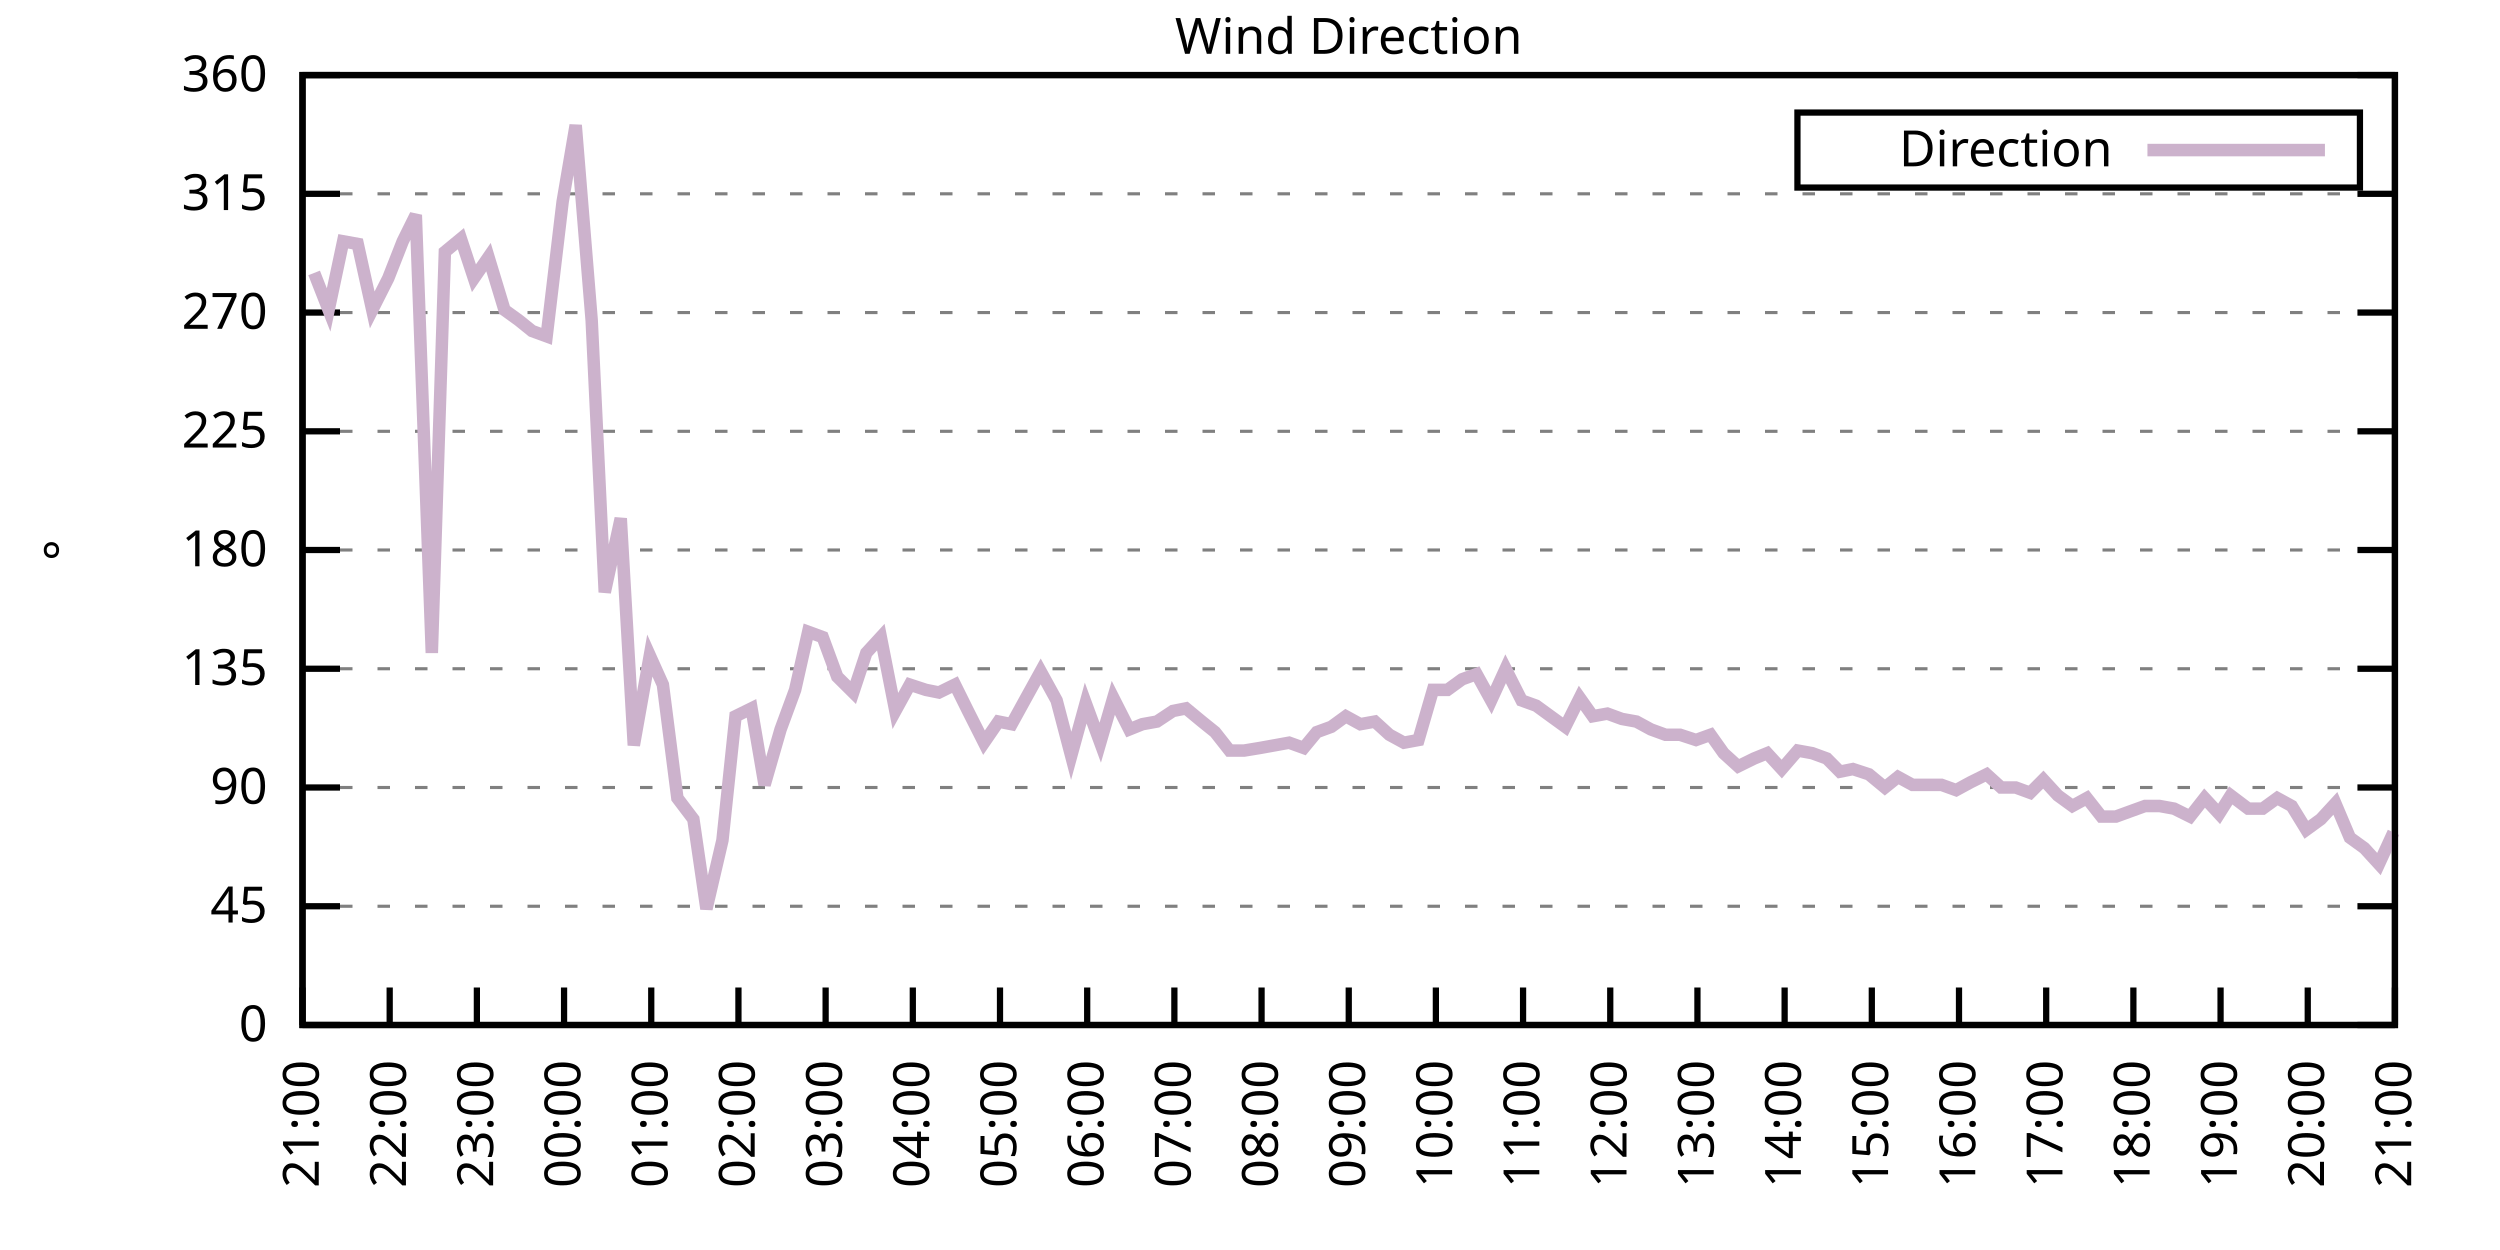
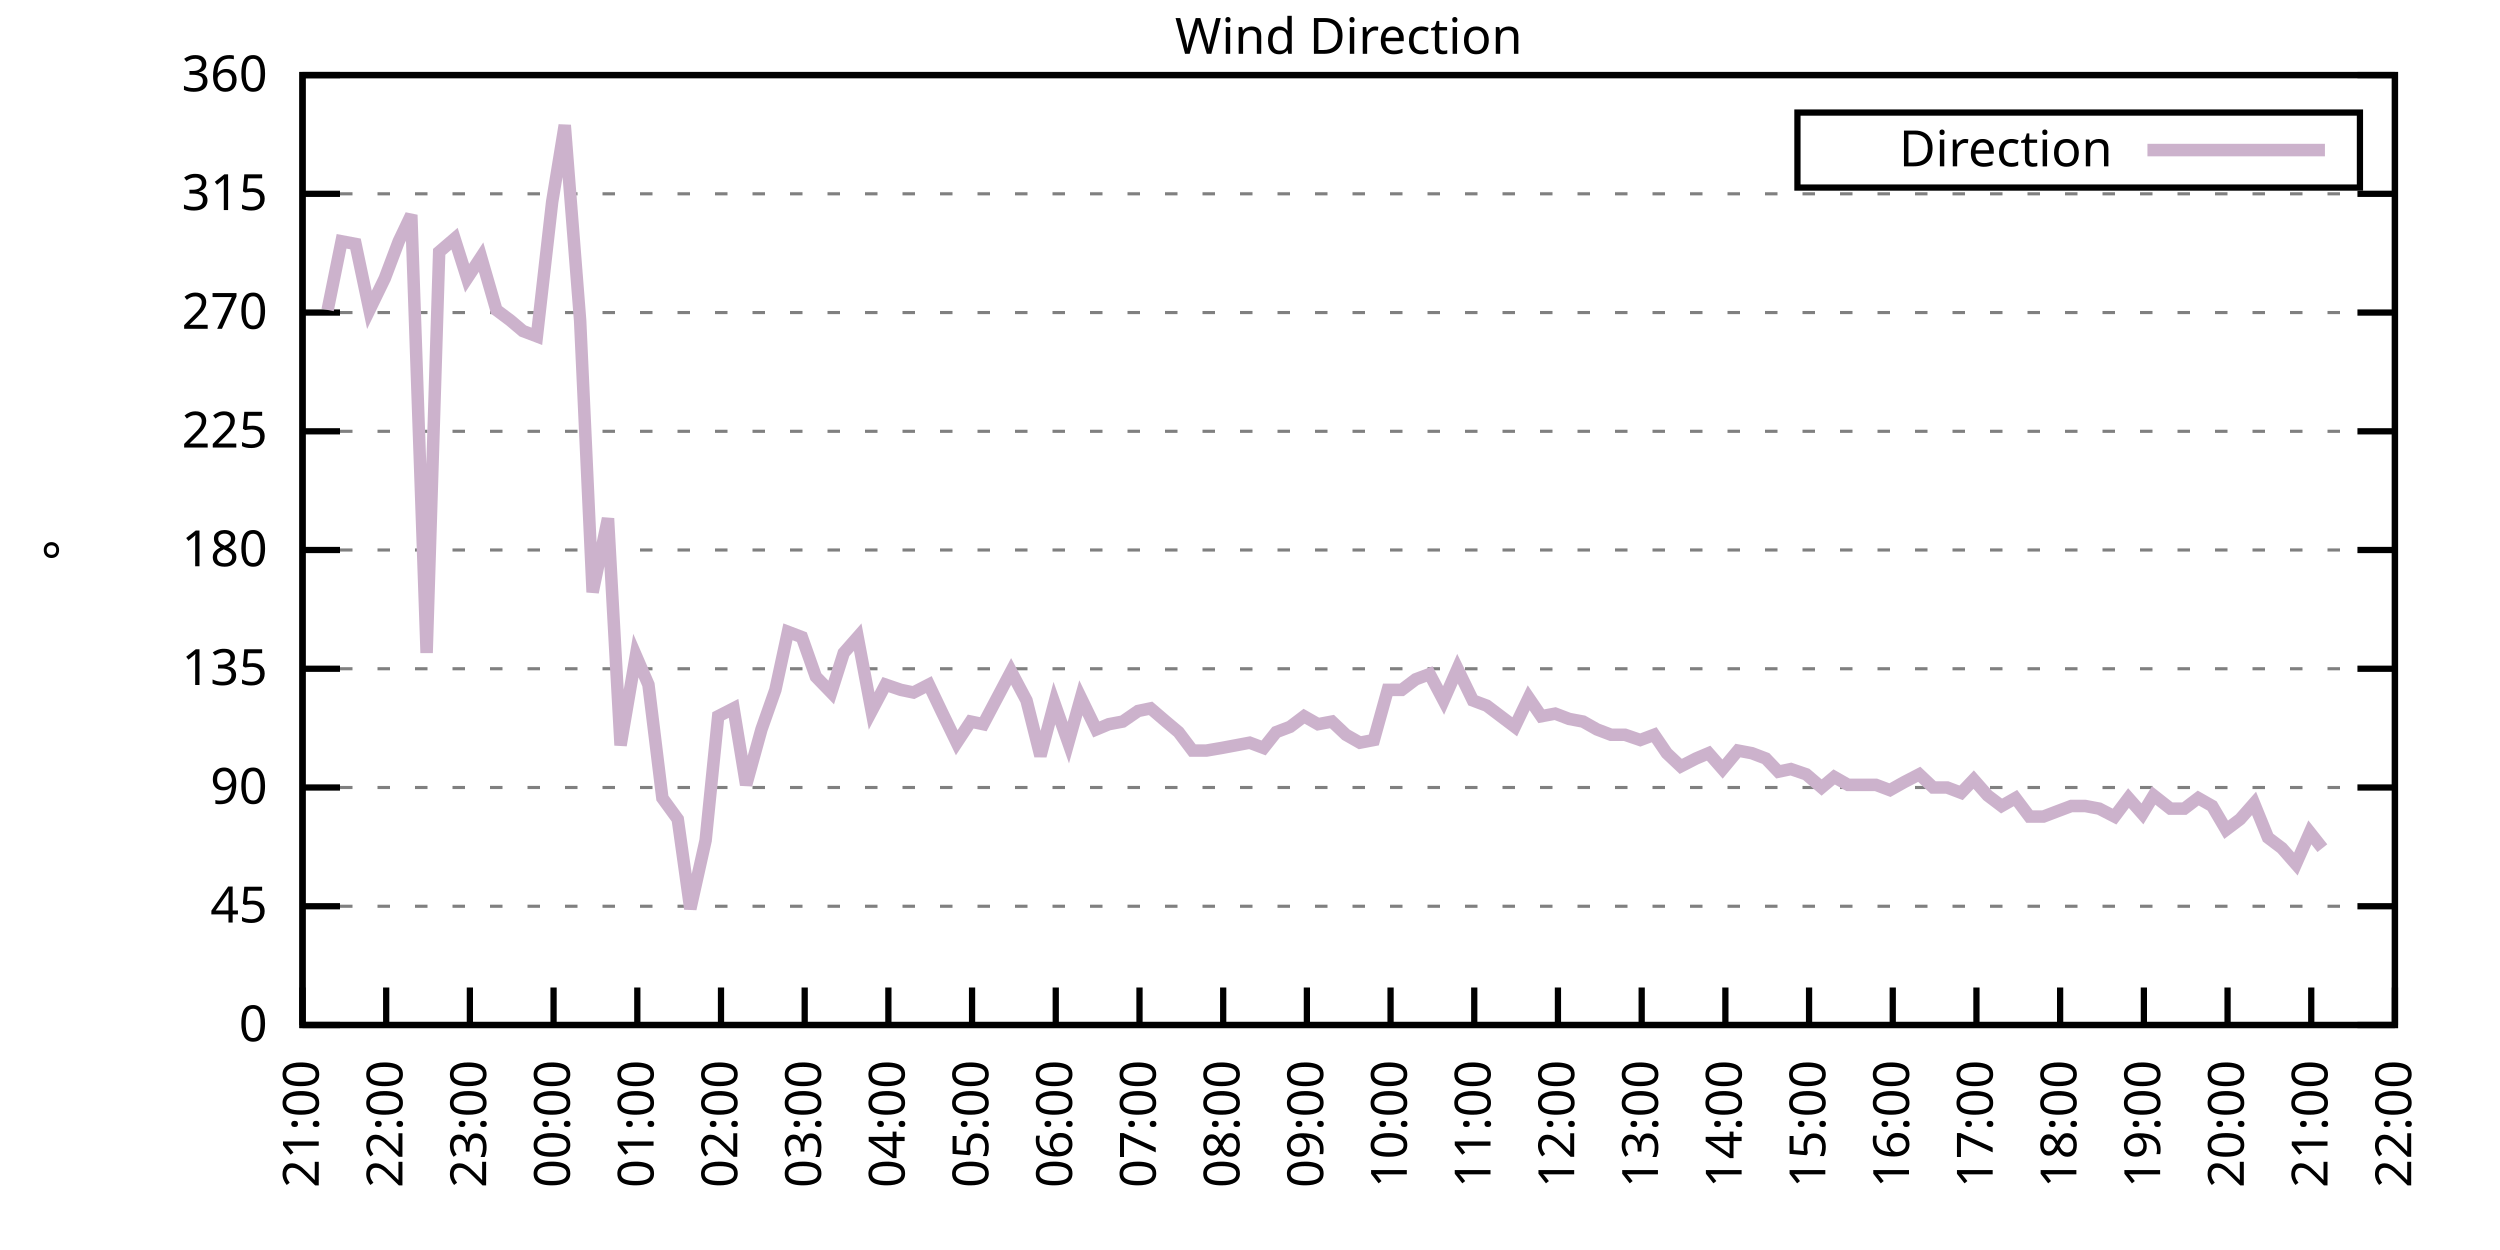
<svg xmlns="http://www.w3.org/2000/svg" xmlns:xlink="http://www.w3.org/1999/xlink" width="400" height="200" viewBox="0 0 400 200">
  <g id="gnuplot_canvas">
    <rect x="0" y="0" width="400" height="200" fill="none" />
    <defs>
      <circle id="gpDot" r="0.5" stroke-width="0.5" stroke="currentColor" />
      <path id="gpPt0" stroke-width="0.333" stroke="currentColor" d="M-1,0 h2 M0,-1 v2" />
      <path id="gpPt1" stroke-width="0.333" stroke="currentColor" d="M-1,-1 L1,1 M1,-1 L-1,1" />
      <path id="gpPt2" stroke-width="0.333" stroke="currentColor" d="M-1,0 L1,0 M0,-1 L0,1 M-1,-1 L1,1 M-1,1 L1,-1" />
      <rect id="gpPt3" stroke-width="0.333" stroke="currentColor" x="-1" y="-1" width="2" height="2" />
      <rect id="gpPt4" stroke-width="0.333" stroke="currentColor" fill="currentColor" x="-1" y="-1" width="2" height="2" />
      <circle id="gpPt5" stroke-width="0.333" stroke="currentColor" cx="0" cy="0" r="1" />
      <use xlink:href="#gpPt5" id="gpPt6" fill="currentColor" stroke="none" />
      <path id="gpPt7" stroke-width="0.333" stroke="currentColor" d="M0,-1.33 L-1.33,0.67 L1.33,0.67 z" />
      <use xlink:href="#gpPt7" id="gpPt8" fill="currentColor" stroke="none" />
      <use xlink:href="#gpPt7" id="gpPt9" stroke="currentColor" transform="rotate(180)" />
      <use xlink:href="#gpPt9" id="gpPt10" fill="currentColor" stroke="none" />
      <use xlink:href="#gpPt3" id="gpPt11" stroke="currentColor" transform="rotate(45)" />
      <use xlink:href="#gpPt11" id="gpPt12" fill="currentColor" stroke="none" />
      <path id="gpPt13" stroke-width="0.333" stroke="currentColor" d="M0,1.330 L1.265,0.411 L0.782,-1.067 L-0.782,-1.076 L-1.265,0.411 z" />
      <use xlink:href="#gpPt13" id="gpPt14" fill="currentColor" stroke="none" />
      <filter id="textbox" filterUnits="objectBoundingBox" x="0" y="0" height="1" width="1">
        <feFlood flood-color="white" flood-opacity="1" result="bgnd" />
        <feComposite in="SourceGraphic" in2="bgnd" operator="atop" />
      </filter>
      <filter id="greybox" filterUnits="objectBoundingBox" x="0" y="0" height="1" width="1">
        <feFlood flood-color="lightgrey" flood-opacity="1" result="grey" />
        <feComposite in="SourceGraphic" in2="grey" operator="atop" />
      </filter>
    </defs>
    <g fill="none" color="white" stroke="currentColor" stroke-width="1.00" stroke-linecap="butt" stroke-linejoin="miter">
</g>
    <g fill="none" color="black" stroke="currentColor" stroke-width="1.00" stroke-linecap="butt" stroke-linejoin="miter">
      <g stroke="none" shape-rendering="crispEdges">
        <polygon fill="rgb(255, 255, 255)" points="48.40,164.00 383.18,164.00 383.18,12.02 48.40,12.02 " />
      </g>
    </g>
    <g fill="none" color="black" stroke="currentColor" stroke-width="1.00" stroke-linecap="butt" stroke-linejoin="miter">
</g>
    <g fill="none" color="black" stroke="black" stroke-width="0.50" stroke-linecap="butt" stroke-linejoin="miter">
</g>
    <g fill="none" color="gray" stroke="currentColor" stroke-width="0.50" stroke-linecap="butt" stroke-linejoin="miter">
      <path stroke="gray" stroke-dasharray="2,4" class="gridline" d="M48.40,164.00 L383.19,164.00  " />
    </g>
    <g fill="none" color="gray" stroke="gray" stroke-width="1.00" stroke-linecap="butt" stroke-linejoin="miter">
</g>
    <g fill="none" color="black" stroke="currentColor" stroke-width="1.00" stroke-linecap="butt" stroke-linejoin="miter">
      <path stroke="black" d="M48.40,164.00 L54.40,164.00 M383.19,164.00 L377.19,164.00  " />
      <g transform="translate(42.80,166.60)" stroke="none" fill="black" font-family="Sans" font-size="8.00" text-anchor="end">
        <text>
          <tspan font-family="Sans"> 0</tspan>
        </text>
      </g>
    </g>
    <g fill="none" color="black" stroke="currentColor" stroke-width="1.00" stroke-linecap="butt" stroke-linejoin="miter">
</g>
    <g fill="none" color="black" stroke="black" stroke-width="0.50" stroke-linecap="butt" stroke-linejoin="miter">
</g>
    <g fill="none" color="gray" stroke="currentColor" stroke-width="0.50" stroke-linecap="butt" stroke-linejoin="miter">
      <path stroke="gray" stroke-dasharray="2,4" class="gridline" d="M48.40,145.00 L383.19,145.00  " />
    </g>
    <g fill="none" color="gray" stroke="gray" stroke-width="1.00" stroke-linecap="butt" stroke-linejoin="miter">
</g>
    <g fill="none" color="black" stroke="currentColor" stroke-width="1.00" stroke-linecap="butt" stroke-linejoin="miter">
      <path stroke="black" d="M48.40,145.00 L54.40,145.00 M383.19,145.00 L377.19,145.00  " />
      <g transform="translate(42.80,147.60)" stroke="none" fill="black" font-family="Sans" font-size="8.00" text-anchor="end">
        <text>
          <tspan font-family="Sans"> 45</tspan>
        </text>
      </g>
    </g>
    <g fill="none" color="black" stroke="currentColor" stroke-width="1.00" stroke-linecap="butt" stroke-linejoin="miter">
</g>
    <g fill="none" color="black" stroke="black" stroke-width="0.50" stroke-linecap="butt" stroke-linejoin="miter">
</g>
    <g fill="none" color="gray" stroke="currentColor" stroke-width="0.50" stroke-linecap="butt" stroke-linejoin="miter">
      <path stroke="gray" stroke-dasharray="2,4" class="gridline" d="M48.40,126.00 L383.19,126.00  " />
    </g>
    <g fill="none" color="gray" stroke="gray" stroke-width="1.00" stroke-linecap="butt" stroke-linejoin="miter">
</g>
    <g fill="none" color="black" stroke="currentColor" stroke-width="1.00" stroke-linecap="butt" stroke-linejoin="miter">
      <path stroke="black" d="M48.40,126.00 L54.40,126.00 M383.19,126.00 L377.19,126.00  " />
      <g transform="translate(42.80,128.60)" stroke="none" fill="black" font-family="Sans" font-size="8.00" text-anchor="end">
        <text>
          <tspan font-family="Sans"> 90</tspan>
        </text>
      </g>
    </g>
    <g fill="none" color="black" stroke="currentColor" stroke-width="1.00" stroke-linecap="butt" stroke-linejoin="miter">
</g>
    <g fill="none" color="black" stroke="black" stroke-width="0.50" stroke-linecap="butt" stroke-linejoin="miter">
</g>
    <g fill="none" color="gray" stroke="currentColor" stroke-width="0.50" stroke-linecap="butt" stroke-linejoin="miter">
      <path stroke="gray" stroke-dasharray="2,4" class="gridline" d="M48.40,107.00 L383.19,107.00  " />
    </g>
    <g fill="none" color="gray" stroke="gray" stroke-width="1.00" stroke-linecap="butt" stroke-linejoin="miter">
</g>
    <g fill="none" color="black" stroke="currentColor" stroke-width="1.00" stroke-linecap="butt" stroke-linejoin="miter">
      <path stroke="black" d="M48.40,107.00 L54.40,107.00 M383.19,107.00 L377.19,107.00  " />
      <g transform="translate(42.80,109.60)" stroke="none" fill="black" font-family="Sans" font-size="8.00" text-anchor="end">
        <text>
          <tspan font-family="Sans"> 135</tspan>
        </text>
      </g>
    </g>
    <g fill="none" color="black" stroke="currentColor" stroke-width="1.00" stroke-linecap="butt" stroke-linejoin="miter">
</g>
    <g fill="none" color="black" stroke="black" stroke-width="0.50" stroke-linecap="butt" stroke-linejoin="miter">
</g>
    <g fill="none" color="gray" stroke="currentColor" stroke-width="0.50" stroke-linecap="butt" stroke-linejoin="miter">
      <path stroke="gray" stroke-dasharray="2,4" class="gridline" d="M48.40,88.00 L383.19,88.00  " />
    </g>
    <g fill="none" color="gray" stroke="gray" stroke-width="1.00" stroke-linecap="butt" stroke-linejoin="miter">
</g>
    <g fill="none" color="black" stroke="currentColor" stroke-width="1.00" stroke-linecap="butt" stroke-linejoin="miter">
      <path stroke="black" d="M48.40,88.00 L54.40,88.00 M383.19,88.00 L377.19,88.00  " />
      <g transform="translate(42.80,90.60)" stroke="none" fill="black" font-family="Sans" font-size="8.00" text-anchor="end">
        <text>
          <tspan font-family="Sans"> 180</tspan>
        </text>
      </g>
    </g>
    <g fill="none" color="black" stroke="currentColor" stroke-width="1.00" stroke-linecap="butt" stroke-linejoin="miter">
</g>
    <g fill="none" color="black" stroke="black" stroke-width="0.50" stroke-linecap="butt" stroke-linejoin="miter">
</g>
    <g fill="none" color="gray" stroke="currentColor" stroke-width="0.50" stroke-linecap="butt" stroke-linejoin="miter">
      <path stroke="gray" stroke-dasharray="2,4" class="gridline" d="M48.40,69.01 L383.19,69.01  " />
    </g>
    <g fill="none" color="gray" stroke="gray" stroke-width="1.00" stroke-linecap="butt" stroke-linejoin="miter">
</g>
    <g fill="none" color="black" stroke="currentColor" stroke-width="1.00" stroke-linecap="butt" stroke-linejoin="miter">
      <path stroke="black" d="M48.40,69.01 L54.40,69.01 M383.19,69.01 L377.19,69.01  " />
      <g transform="translate(42.80,71.61)" stroke="none" fill="black" font-family="Sans" font-size="8.00" text-anchor="end">
        <text>
          <tspan font-family="Sans"> 225</tspan>
        </text>
      </g>
    </g>
    <g fill="none" color="black" stroke="currentColor" stroke-width="1.00" stroke-linecap="butt" stroke-linejoin="miter">
</g>
    <g fill="none" color="black" stroke="black" stroke-width="0.50" stroke-linecap="butt" stroke-linejoin="miter">
</g>
    <g fill="none" color="gray" stroke="currentColor" stroke-width="0.50" stroke-linecap="butt" stroke-linejoin="miter">
      <path stroke="gray" stroke-dasharray="2,4" class="gridline" d="M48.40,50.01 L383.19,50.01  " />
    </g>
    <g fill="none" color="gray" stroke="gray" stroke-width="1.00" stroke-linecap="butt" stroke-linejoin="miter">
</g>
    <g fill="none" color="black" stroke="currentColor" stroke-width="1.00" stroke-linecap="butt" stroke-linejoin="miter">
      <path stroke="black" d="M48.40,50.01 L54.40,50.01 M383.19,50.01 L377.19,50.01  " />
      <g transform="translate(42.80,52.61)" stroke="none" fill="black" font-family="Sans" font-size="8.00" text-anchor="end">
        <text>
          <tspan font-family="Sans"> 270</tspan>
        </text>
      </g>
    </g>
    <g fill="none" color="black" stroke="currentColor" stroke-width="1.00" stroke-linecap="butt" stroke-linejoin="miter">
</g>
    <g fill="none" color="black" stroke="black" stroke-width="0.50" stroke-linecap="butt" stroke-linejoin="miter">
</g>
    <g fill="none" color="gray" stroke="currentColor" stroke-width="0.50" stroke-linecap="butt" stroke-linejoin="miter">
      <path stroke="gray" stroke-dasharray="2,4" class="gridline" d="M48.40,31.01 L383.19,31.01  " />
    </g>
    <g fill="none" color="gray" stroke="gray" stroke-width="1.00" stroke-linecap="butt" stroke-linejoin="miter">
</g>
    <g fill="none" color="black" stroke="currentColor" stroke-width="1.00" stroke-linecap="butt" stroke-linejoin="miter">
      <path stroke="black" d="M48.40,31.01 L54.40,31.01 M383.19,31.01 L377.19,31.01  " />
      <g transform="translate(42.80,33.61)" stroke="none" fill="black" font-family="Sans" font-size="8.00" text-anchor="end">
        <text>
          <tspan font-family="Sans"> 315</tspan>
        </text>
      </g>
    </g>
    <g fill="none" color="black" stroke="currentColor" stroke-width="1.00" stroke-linecap="butt" stroke-linejoin="miter">
</g>
    <g fill="none" color="black" stroke="black" stroke-width="0.50" stroke-linecap="butt" stroke-linejoin="miter">
</g>
    <g fill="none" color="gray" stroke="currentColor" stroke-width="0.50" stroke-linecap="butt" stroke-linejoin="miter">
      <path stroke="gray" stroke-dasharray="2,4" class="gridline" d="M48.40,12.01 L383.19,12.01  " />
    </g>
    <g fill="none" color="gray" stroke="gray" stroke-width="1.00" stroke-linecap="butt" stroke-linejoin="miter">
</g>
    <g fill="none" color="black" stroke="currentColor" stroke-width="1.00" stroke-linecap="butt" stroke-linejoin="miter">
      <path stroke="black" d="M48.40,12.01 L54.40,12.01 M383.19,12.01 L377.19,12.01  " />
      <g transform="translate(42.80,14.61)" stroke="none" fill="black" font-family="Sans" font-size="8.00" text-anchor="end">
        <text>
          <tspan font-family="Sans"> 360</tspan>
        </text>
      </g>
    </g>
    <g fill="none" color="black" stroke="currentColor" stroke-width="1.00" stroke-linecap="butt" stroke-linejoin="miter">
      <path stroke="black" d="M48.40,164.00 L48.40,158.00  " />
      <g transform="translate(51.00,169.60) rotate(270.00)" stroke="none" fill="black" font-family="Sans" font-size="8.00" text-anchor="end">
        <text>
          <tspan font-family="Sans">21:00</tspan>
        </text>
      </g>
    </g>
    <g fill="none" color="black" stroke="currentColor" stroke-width="1.00" stroke-linecap="butt" stroke-linejoin="miter">
-       <path stroke="black" d="M62.35,164.00 L62.35,158.00  " />
-       <g transform="translate(64.95,169.60) rotate(270.00)" stroke="none" fill="black" font-family="Sans" font-size="8.00" text-anchor="end">
+       <path stroke="black" d="M61.79,164.00 L61.79,158.00  " />
+       <g transform="translate(64.39,169.60) rotate(270.00)" stroke="none" fill="black" font-family="Sans" font-size="8.00" text-anchor="end">
        <text>
          <tspan font-family="Sans">22:00</tspan>
        </text>
      </g>
    </g>
    <g fill="none" color="black" stroke="currentColor" stroke-width="1.00" stroke-linecap="butt" stroke-linejoin="miter">
-       <path stroke="black" d="M76.30,164.00 L76.30,158.00  " />
-       <g transform="translate(78.90,169.60) rotate(270.00)" stroke="none" fill="black" font-family="Sans" font-size="8.00" text-anchor="end">
+       <path stroke="black" d="M75.18,164.00 L75.18,158.00  " />
+       <g transform="translate(77.78,169.60) rotate(270.00)" stroke="none" fill="black" font-family="Sans" font-size="8.00" text-anchor="end">
        <text>
          <tspan font-family="Sans">23:00</tspan>
        </text>
      </g>
    </g>
    <g fill="none" color="black" stroke="currentColor" stroke-width="1.00" stroke-linecap="butt" stroke-linejoin="miter">
-       <path stroke="black" d="M90.25,164.00 L90.25,158.00  " />
-       <g transform="translate(92.85,169.60) rotate(270.00)" stroke="none" fill="black" font-family="Sans" font-size="8.00" text-anchor="end">
+       <path stroke="black" d="M88.57,164.00 L88.57,158.00  " />
+       <g transform="translate(91.17,169.60) rotate(270.00)" stroke="none" fill="black" font-family="Sans" font-size="8.00" text-anchor="end">
        <text>
          <tspan font-family="Sans">00:00</tspan>
        </text>
      </g>
    </g>
    <g fill="none" color="black" stroke="currentColor" stroke-width="1.00" stroke-linecap="butt" stroke-linejoin="miter">
-       <path stroke="black" d="M104.20,164.00 L104.20,158.00  " />
-       <g transform="translate(106.80,169.60) rotate(270.00)" stroke="none" fill="black" font-family="Sans" font-size="8.00" text-anchor="end">
+       <path stroke="black" d="M101.97,164.00 L101.97,158.00  " />
+       <g transform="translate(104.57,169.60) rotate(270.00)" stroke="none" fill="black" font-family="Sans" font-size="8.00" text-anchor="end">
        <text>
          <tspan font-family="Sans">01:00</tspan>
        </text>
      </g>
    </g>
    <g fill="none" color="black" stroke="currentColor" stroke-width="1.00" stroke-linecap="butt" stroke-linejoin="miter">
-       <path stroke="black" d="M118.15,164.00 L118.15,158.00  " />
-       <g transform="translate(120.75,169.60) rotate(270.00)" stroke="none" fill="black" font-family="Sans" font-size="8.00" text-anchor="end">
+       <path stroke="black" d="M115.36,164.00 L115.36,158.00  " />
+       <g transform="translate(117.96,169.60) rotate(270.00)" stroke="none" fill="black" font-family="Sans" font-size="8.00" text-anchor="end">
        <text>
          <tspan font-family="Sans">02:00</tspan>
        </text>
      </g>
    </g>
    <g fill="none" color="black" stroke="currentColor" stroke-width="1.00" stroke-linecap="butt" stroke-linejoin="miter">
-       <path stroke="black" d="M132.10,164.00 L132.10,158.00  " />
-       <g transform="translate(134.70,169.60) rotate(270.00)" stroke="none" fill="black" font-family="Sans" font-size="8.00" text-anchor="end">
+       <path stroke="black" d="M128.75,164.00 L128.75,158.00  " />
+       <g transform="translate(131.35,169.60) rotate(270.00)" stroke="none" fill="black" font-family="Sans" font-size="8.00" text-anchor="end">
        <text>
          <tspan font-family="Sans">03:00</tspan>
        </text>
      </g>
    </g>
    <g fill="none" color="black" stroke="currentColor" stroke-width="1.00" stroke-linecap="butt" stroke-linejoin="miter">
-       <path stroke="black" d="M146.05,164.00 L146.05,158.00  " />
-       <g transform="translate(148.65,169.60) rotate(270.00)" stroke="none" fill="black" font-family="Sans" font-size="8.00" text-anchor="end">
+       <path stroke="black" d="M142.14,164.00 L142.14,158.00  " />
+       <g transform="translate(144.74,169.60) rotate(270.00)" stroke="none" fill="black" font-family="Sans" font-size="8.00" text-anchor="end">
        <text>
          <tspan font-family="Sans">04:00</tspan>
        </text>
      </g>
    </g>
    <g fill="none" color="black" stroke="currentColor" stroke-width="1.00" stroke-linecap="butt" stroke-linejoin="miter">
-       <path stroke="black" d="M160.00,164.00 L160.00,158.00  " />
-       <g transform="translate(162.60,169.60) rotate(270.00)" stroke="none" fill="black" font-family="Sans" font-size="8.00" text-anchor="end">
+       <path stroke="black" d="M155.53,164.00 L155.53,158.00  " />
+       <g transform="translate(158.13,169.60) rotate(270.00)" stroke="none" fill="black" font-family="Sans" font-size="8.00" text-anchor="end">
        <text>
          <tspan font-family="Sans">05:00</tspan>
        </text>
      </g>
    </g>
    <g fill="none" color="black" stroke="currentColor" stroke-width="1.00" stroke-linecap="butt" stroke-linejoin="miter">
-       <path stroke="black" d="M173.95,164.00 L173.95,158.00  " />
-       <g transform="translate(176.55,169.60) rotate(270.00)" stroke="none" fill="black" font-family="Sans" font-size="8.00" text-anchor="end">
+       <path stroke="black" d="M168.92,164.00 L168.92,158.00  " />
+       <g transform="translate(171.52,169.60) rotate(270.00)" stroke="none" fill="black" font-family="Sans" font-size="8.00" text-anchor="end">
        <text>
          <tspan font-family="Sans">06:00</tspan>
        </text>
      </g>
    </g>
    <g fill="none" color="black" stroke="currentColor" stroke-width="1.00" stroke-linecap="butt" stroke-linejoin="miter">
-       <path stroke="black" d="M187.90,164.00 L187.90,158.00  " />
-       <g transform="translate(190.50,169.60) rotate(270.00)" stroke="none" fill="black" font-family="Sans" font-size="8.00" text-anchor="end">
+       <path stroke="black" d="M182.32,164.00 L182.32,158.00  " />
+       <g transform="translate(184.92,169.60) rotate(270.00)" stroke="none" fill="black" font-family="Sans" font-size="8.00" text-anchor="end">
        <text>
          <tspan font-family="Sans">07:00</tspan>
        </text>
      </g>
    </g>
    <g fill="none" color="black" stroke="currentColor" stroke-width="1.00" stroke-linecap="butt" stroke-linejoin="miter">
-       <path stroke="black" d="M201.85,164.00 L201.85,158.00  " />
-       <g transform="translate(204.45,169.60) rotate(270.00)" stroke="none" fill="black" font-family="Sans" font-size="8.00" text-anchor="end">
+       <path stroke="black" d="M195.71,164.00 L195.71,158.00  " />
+       <g transform="translate(198.31,169.60) rotate(270.00)" stroke="none" fill="black" font-family="Sans" font-size="8.00" text-anchor="end">
        <text>
          <tspan font-family="Sans">08:00</tspan>
        </text>
      </g>
    </g>
    <g fill="none" color="black" stroke="currentColor" stroke-width="1.00" stroke-linecap="butt" stroke-linejoin="miter">
-       <path stroke="black" d="M215.80,164.00 L215.80,158.00  " />
-       <g transform="translate(218.40,169.60) rotate(270.00)" stroke="none" fill="black" font-family="Sans" font-size="8.00" text-anchor="end">
+       <path stroke="black" d="M209.10,164.00 L209.10,158.00  " />
+       <g transform="translate(211.70,169.60) rotate(270.00)" stroke="none" fill="black" font-family="Sans" font-size="8.00" text-anchor="end">
        <text>
          <tspan font-family="Sans">09:00</tspan>
        </text>
      </g>
    </g>
    <g fill="none" color="black" stroke="currentColor" stroke-width="1.00" stroke-linecap="butt" stroke-linejoin="miter">
-       <path stroke="black" d="M229.74,164.00 L229.74,158.00  " />
-       <g transform="translate(232.34,169.60) rotate(270.00)" stroke="none" fill="black" font-family="Sans" font-size="8.00" text-anchor="end">
+       <path stroke="black" d="M222.49,164.00 L222.49,158.00  " />
+       <g transform="translate(225.09,169.60) rotate(270.00)" stroke="none" fill="black" font-family="Sans" font-size="8.00" text-anchor="end">
        <text>
          <tspan font-family="Sans">10:00</tspan>
        </text>
      </g>
    </g>
    <g fill="none" color="black" stroke="currentColor" stroke-width="1.00" stroke-linecap="butt" stroke-linejoin="miter">
-       <path stroke="black" d="M243.69,164.00 L243.69,158.00  " />
-       <g transform="translate(246.29,169.60) rotate(270.00)" stroke="none" fill="black" font-family="Sans" font-size="8.00" text-anchor="end">
+       <path stroke="black" d="M235.88,164.00 L235.88,158.00  " />
+       <g transform="translate(238.48,169.60) rotate(270.00)" stroke="none" fill="black" font-family="Sans" font-size="8.00" text-anchor="end">
        <text>
          <tspan font-family="Sans">11:00</tspan>
        </text>
      </g>
    </g>
    <g fill="none" color="black" stroke="currentColor" stroke-width="1.00" stroke-linecap="butt" stroke-linejoin="miter">
-       <path stroke="black" d="M257.64,164.00 L257.64,158.00  " />
-       <g transform="translate(260.24,169.60) rotate(270.00)" stroke="none" fill="black" font-family="Sans" font-size="8.00" text-anchor="end">
+       <path stroke="black" d="M249.27,164.00 L249.27,158.00  " />
+       <g transform="translate(251.87,169.60) rotate(270.00)" stroke="none" fill="black" font-family="Sans" font-size="8.00" text-anchor="end">
        <text>
          <tspan font-family="Sans">12:00</tspan>
        </text>
      </g>
    </g>
    <g fill="none" color="black" stroke="currentColor" stroke-width="1.00" stroke-linecap="butt" stroke-linejoin="miter">
-       <path stroke="black" d="M271.59,164.00 L271.59,158.00  " />
-       <g transform="translate(274.19,169.60) rotate(270.00)" stroke="none" fill="black" font-family="Sans" font-size="8.00" text-anchor="end">
+       <path stroke="black" d="M262.67,164.00 L262.67,158.00  " />
+       <g transform="translate(265.27,169.60) rotate(270.00)" stroke="none" fill="black" font-family="Sans" font-size="8.00" text-anchor="end">
        <text>
          <tspan font-family="Sans">13:00</tspan>
        </text>
      </g>
    </g>
    <g fill="none" color="black" stroke="currentColor" stroke-width="1.00" stroke-linecap="butt" stroke-linejoin="miter">
-       <path stroke="black" d="M285.54,164.00 L285.54,158.00  " />
-       <g transform="translate(288.14,169.60) rotate(270.00)" stroke="none" fill="black" font-family="Sans" font-size="8.00" text-anchor="end">
+       <path stroke="black" d="M276.06,164.00 L276.06,158.00  " />
+       <g transform="translate(278.66,169.60) rotate(270.00)" stroke="none" fill="black" font-family="Sans" font-size="8.00" text-anchor="end">
        <text>
          <tspan font-family="Sans">14:00</tspan>
        </text>
      </g>
    </g>
    <g fill="none" color="black" stroke="currentColor" stroke-width="1.00" stroke-linecap="butt" stroke-linejoin="miter">
-       <path stroke="black" d="M299.49,164.00 L299.49,158.00  " />
-       <g transform="translate(302.09,169.60) rotate(270.00)" stroke="none" fill="black" font-family="Sans" font-size="8.00" text-anchor="end">
+       <path stroke="black" d="M289.45,164.00 L289.45,158.00  " />
+       <g transform="translate(292.05,169.60) rotate(270.00)" stroke="none" fill="black" font-family="Sans" font-size="8.00" text-anchor="end">
        <text>
          <tspan font-family="Sans">15:00</tspan>
        </text>
      </g>
    </g>
    <g fill="none" color="black" stroke="currentColor" stroke-width="1.00" stroke-linecap="butt" stroke-linejoin="miter">
-       <path stroke="black" d="M313.44,164.00 L313.44,158.00  " />
-       <g transform="translate(316.04,169.60) rotate(270.00)" stroke="none" fill="black" font-family="Sans" font-size="8.00" text-anchor="end">
+       <path stroke="black" d="M302.84,164.00 L302.84,158.00  " />
+       <g transform="translate(305.44,169.60) rotate(270.00)" stroke="none" fill="black" font-family="Sans" font-size="8.00" text-anchor="end">
        <text>
          <tspan font-family="Sans">16:00</tspan>
        </text>
      </g>
    </g>
    <g fill="none" color="black" stroke="currentColor" stroke-width="1.00" stroke-linecap="butt" stroke-linejoin="miter">
-       <path stroke="black" d="M327.39,164.00 L327.39,158.00  " />
-       <g transform="translate(329.99,169.60) rotate(270.00)" stroke="none" fill="black" font-family="Sans" font-size="8.00" text-anchor="end">
+       <path stroke="black" d="M316.23,164.00 L316.23,158.00  " />
+       <g transform="translate(318.83,169.60) rotate(270.00)" stroke="none" fill="black" font-family="Sans" font-size="8.00" text-anchor="end">
        <text>
          <tspan font-family="Sans">17:00</tspan>
        </text>
      </g>
    </g>
    <g fill="none" color="black" stroke="currentColor" stroke-width="1.00" stroke-linecap="butt" stroke-linejoin="miter">
-       <path stroke="black" d="M341.34,164.00 L341.34,158.00  " />
-       <g transform="translate(343.94,169.60) rotate(270.00)" stroke="none" fill="black" font-family="Sans" font-size="8.00" text-anchor="end">
+       <path stroke="black" d="M329.62,164.00 L329.62,158.00  " />
+       <g transform="translate(332.22,169.60) rotate(270.00)" stroke="none" fill="black" font-family="Sans" font-size="8.00" text-anchor="end">
        <text>
          <tspan font-family="Sans">18:00</tspan>
        </text>
      </g>
    </g>
    <g fill="none" color="black" stroke="currentColor" stroke-width="1.00" stroke-linecap="butt" stroke-linejoin="miter">
-       <path stroke="black" d="M355.29,164.00 L355.29,158.00  " />
-       <g transform="translate(357.89,169.60) rotate(270.00)" stroke="none" fill="black" font-family="Sans" font-size="8.00" text-anchor="end">
+       <path stroke="black" d="M343.02,164.00 L343.02,158.00  " />
+       <g transform="translate(345.62,169.60) rotate(270.00)" stroke="none" fill="black" font-family="Sans" font-size="8.00" text-anchor="end">
        <text>
          <tspan font-family="Sans">19:00</tspan>
        </text>
      </g>
    </g>
    <g fill="none" color="black" stroke="currentColor" stroke-width="1.00" stroke-linecap="butt" stroke-linejoin="miter">
-       <path stroke="black" d="M369.24,164.00 L369.24,158.00  " />
-       <g transform="translate(371.84,169.60) rotate(270.00)" stroke="none" fill="black" font-family="Sans" font-size="8.00" text-anchor="end">
+       <path stroke="black" d="M356.41,164.00 L356.41,158.00  " />
+       <g transform="translate(359.01,169.60) rotate(270.00)" stroke="none" fill="black" font-family="Sans" font-size="8.00" text-anchor="end">
        <text>
          <tspan font-family="Sans">20:00</tspan>
+         </text>
+       </g>
+     </g>
+     <g fill="none" color="black" stroke="currentColor" stroke-width="1.00" stroke-linecap="butt" stroke-linejoin="miter">
+       <path stroke="black" d="M369.80,164.00 L369.80,158.00  " />
+       <g transform="translate(372.40,169.60) rotate(270.00)" stroke="none" fill="black" font-family="Sans" font-size="8.00" text-anchor="end">
+         <text>
+           <tspan font-family="Sans">21:00</tspan>
        </text>
      </g>
    </g>
    <g fill="none" color="black" stroke="currentColor" stroke-width="1.00" stroke-linecap="butt" stroke-linejoin="miter">
      <path stroke="black" d="M383.19,164.00 L383.19,158.00  " />
      <g transform="translate(385.79,169.60) rotate(270.00)" stroke="none" fill="black" font-family="Sans" font-size="8.00" text-anchor="end">
        <text>
-           <tspan font-family="Sans">21:00</tspan>
+           <tspan font-family="Sans">22:00</tspan>
        </text>
      </g>
    </g>
    <g fill="none" color="black" stroke="currentColor" stroke-width="1.00" stroke-linecap="butt" stroke-linejoin="miter">
</g>
    <g fill="none" color="black" stroke="currentColor" stroke-width="1.00" stroke-linecap="butt" stroke-linejoin="miter">
      <path stroke="black" d="M48.40,12.01 L48.40,164.00 L383.19,164.00 L383.19,12.01 L48.40,12.01 Z  " />
    </g>
    <g fill="none" color="black" stroke="currentColor" stroke-width="1.00" stroke-linecap="butt" stroke-linejoin="miter">
</g>
    <g fill="none" color="black" stroke="currentColor" stroke-width="1.00" stroke-linecap="butt" stroke-linejoin="miter">
      <path stroke="black" d="M287.59,30.01 L287.59,18.01 L377.59,18.01 L377.59,30.01 L287.59,30.01 Z  " />
    </g>
    <g id="Wind_direction_plot_1">
      <g fill="none" color="white" stroke="black" stroke-width="2.00" stroke-linecap="butt" stroke-linejoin="miter">
</g>
      <g fill="none" color="black" stroke="currentColor" stroke-width="2.00" stroke-linecap="butt" stroke-linejoin="miter">
        <g transform="translate(337.99,26.61)" stroke="none" fill="black" font-family="Sans" font-size="8.00" text-anchor="end">
          <text>
            <tspan font-family="Sans">Direction</tspan>
          </text>
        </g>
      </g>
      <g fill="none" color="black" stroke="currentColor" stroke-width="2.00" stroke-linecap="butt" stroke-linejoin="miter">
-         <path stroke="rgb(204, 178, 204)" d="M343.59,24.01 L371.99,24.01 M50.26,43.67 L52.58,49.59 L54.91,38.61 L57.23,39.03 L59.56,49.59 L62.12,44.52   L64.44,38.61 L66.53,34.39 L69.09,104.47 L71.18,40.30 L73.74,38.19 L75.83,44.52 L78.16,41.14 L80.72,49.59   L83.04,51.27 L85.13,52.96 L87.46,53.81 L90.02,32.28 L92.11,20.03 L94.67,51.27 L96.76,94.76 L99.32,82.94   L101.41,119.25 L103.97,104.89 L106.06,109.54 L108.38,127.69 L110.94,131.07 L113.03,145.42 L115.59,134.45 L117.68,114.60   L120.24,113.34 L122.33,125.58 L124.89,116.71 L127.22,110.38 L129.31,101.09 L131.63,101.94 L133.96,108.27 L136.51,110.80   L138.61,104.47 L140.93,101.94 L143.26,113.76 L145.58,109.54 L148.14,110.38 L150.23,110.80 L152.79,109.54 L154.88,113.76   L157.44,118.83 L159.76,115.45 L161.86,115.87 L164.18,111.65 L166.51,107.43 L169.06,112.07 L171.39,120.94 L173.71,112.49   L176.04,118.83 L178.13,111.65 L180.69,116.71 L182.78,115.87 L185.11,115.45 L187.66,113.76 L189.76,113.34 L192.31,115.45   L194.41,117.14 L196.73,120.09 L199.06,120.09 L201.61,119.67 L203.94,119.25 L206.26,118.83 L208.59,119.67 L210.68,117.14   L213.01,116.29 L215.33,114.60 L217.65,115.87 L219.98,115.45 L222.30,117.56 L224.63,118.83 L226.95,118.40 L229.28,110.38   L231.60,110.38 L233.93,108.69 L236.25,107.85 L238.58,112.07 L240.90,107.00 L243.46,112.07 L245.79,112.91 L248.11,114.60   L250.44,116.29 L252.76,111.65 L254.85,114.60 L257.18,114.18 L259.50,115.03 L261.83,115.45 L264.15,116.71 L266.48,117.56   L268.80,117.56 L271.36,118.40 L273.69,117.56 L275.78,120.51 L278.10,122.62 L280.66,121.36 L282.75,120.51 L285.08,123.05   L287.64,120.09 L289.96,120.51 L292.29,121.36 L294.38,123.47 L296.47,123.05 L299.03,123.89 L301.58,126.00 L303.68,124.31   L306.00,125.58 L308.33,125.58 L310.65,125.58 L312.98,126.42 L315.30,125.16 L317.86,123.89 L320.18,126.00 L322.51,126.00   L324.83,126.85 L326.93,124.74 L329.25,127.27 L331.58,128.96 L333.90,127.69 L336.23,130.65 L338.55,130.65 L340.88,129.80   L343.20,128.96 L345.53,128.96 L347.85,129.38 L350.41,130.65 L352.73,127.69 L355.06,130.22 L356.92,127.27 L359.71,129.38   L362.03,129.38 L364.36,127.69 L366.68,128.96 L369.01,132.76 L371.33,131.07 L373.66,128.54 L375.98,134.02 L378.31,135.71   L380.63,138.25 L382.96,133.18  " />
+         <path stroke="rgb(204, 178, 204)" d="M343.59,24.01 L371.99,24.01 M52.42,49.59 L54.65,38.61 L56.88,39.03 L59.11,49.59 L61.57,44.52 L63.80,38.61   L65.81,34.39 L68.26,104.47 L70.27,40.30 L72.73,38.19 L74.74,44.52 L76.97,41.14 L79.42,49.59 L81.66,51.27   L83.66,52.96 L85.90,53.81 L88.35,32.28 L90.36,20.03 L92.82,51.27 L94.82,94.76 L97.28,82.94 L99.29,119.25   L101.74,104.89 L103.75,109.54 L105.98,127.69 L108.44,131.07 L110.45,145.42 L112.90,134.45 L114.91,114.60 L117.37,113.34   L119.38,125.58 L121.83,116.71 L124.06,110.38 L126.07,101.09 L128.30,101.94 L130.54,108.27 L132.99,110.80 L135.00,104.47   L137.23,101.94 L139.46,113.76 L141.69,109.54 L144.15,110.38 L146.16,110.80 L148.61,109.54 L150.62,113.76 L153.08,118.83   L155.31,115.45 L157.32,115.87 L159.55,111.65 L161.78,107.43 L164.24,112.07 L166.47,120.94 L168.70,112.49 L170.93,118.83   L172.94,111.65 L175.40,116.71 L177.41,115.87 L179.64,115.45 L182.09,113.76 L184.10,113.34 L186.56,115.45 L188.57,117.14   L190.80,120.09 L193.03,120.09 L195.48,119.67 L197.72,119.25 L199.95,118.83 L202.18,119.67 L204.19,117.14 L206.42,116.29   L208.65,114.60 L210.88,115.87 L213.12,115.45 L215.35,117.56 L217.58,118.83 L219.81,118.40 L222.04,110.38 L224.28,110.38   L226.51,108.69 L228.74,107.85 L230.97,112.07 L233.20,107.00 L235.66,112.07 L237.89,112.91 L240.12,114.60 L242.36,116.29   L244.59,111.65 L246.60,114.60 L248.83,114.18 L251.06,115.03 L253.29,115.45 L255.52,116.71 L257.76,117.56 L259.99,117.56   L262.44,118.40 L264.67,117.56 L266.68,120.51 L268.92,122.62 L271.37,121.36 L273.38,120.51 L275.61,123.05 L278.07,120.09   L280.30,120.51 L282.53,121.36 L284.54,123.47 L286.55,123.05 L289.00,123.89 L291.46,126.00 L293.47,124.31 L295.70,125.58   L297.93,125.58 L300.16,125.58 L302.39,126.42 L304.63,125.16 L307.08,123.89 L309.31,126.00 L311.54,126.00 L313.78,126.85   L315.79,124.74 L318.02,127.27 L320.25,128.96 L322.48,127.69 L324.71,130.65 L326.95,130.65 L329.18,129.80 L331.41,128.96   L333.64,128.96 L335.87,129.38 L338.33,130.65 L340.56,127.69 L342.79,130.22 L344.58,127.27 L347.26,129.38 L349.49,129.38   L351.72,127.69 L353.95,128.96 L356.18,132.76 L358.42,131.07 L360.65,128.54 L362.88,134.02 L365.11,135.71 L367.34,138.25   L369.58,133.18 L371.58,135.71  " />
      </g>
    </g>
    <g fill="none" color="black" stroke="currentColor" stroke-width="2.00" stroke-linecap="butt" stroke-linejoin="miter">
</g>
    <g fill="none" color="black" stroke="black" stroke-width="1.00" stroke-linecap="butt" stroke-linejoin="miter">
</g>
    <g fill="none" color="black" stroke="currentColor" stroke-width="1.00" stroke-linecap="butt" stroke-linejoin="miter">
      <path stroke="black" d="M48.40,12.01 L48.40,164.00 L383.19,164.00 L383.19,12.01 L48.40,12.01 Z  " />
      <g transform="translate(12.80,88.01) rotate(270.00)" stroke="none" fill="black" font-family="Sans" font-size="8.00" text-anchor="middle">
        <text>
          <tspan font-family="Sans">°</tspan>
        </text>
      </g>
    </g>
    <g fill="none" color="black" stroke="currentColor" stroke-width="1.00" stroke-linecap="butt" stroke-linejoin="miter">
</g>
    <g fill="none" color="black" stroke="currentColor" stroke-width="1.00" stroke-linecap="butt" stroke-linejoin="miter">
      <g transform="translate(215.79,8.61)" stroke="none" fill="black" font-family="Sans" font-size="8.00" text-anchor="middle">
        <text>
          <tspan font-family="Sans">Wind Direction</tspan>
        </text>
      </g>
    </g>
    <g fill="none" color="black" stroke="currentColor" stroke-width="1.00" stroke-linecap="butt" stroke-linejoin="miter">
</g>
  </g>
</svg>
